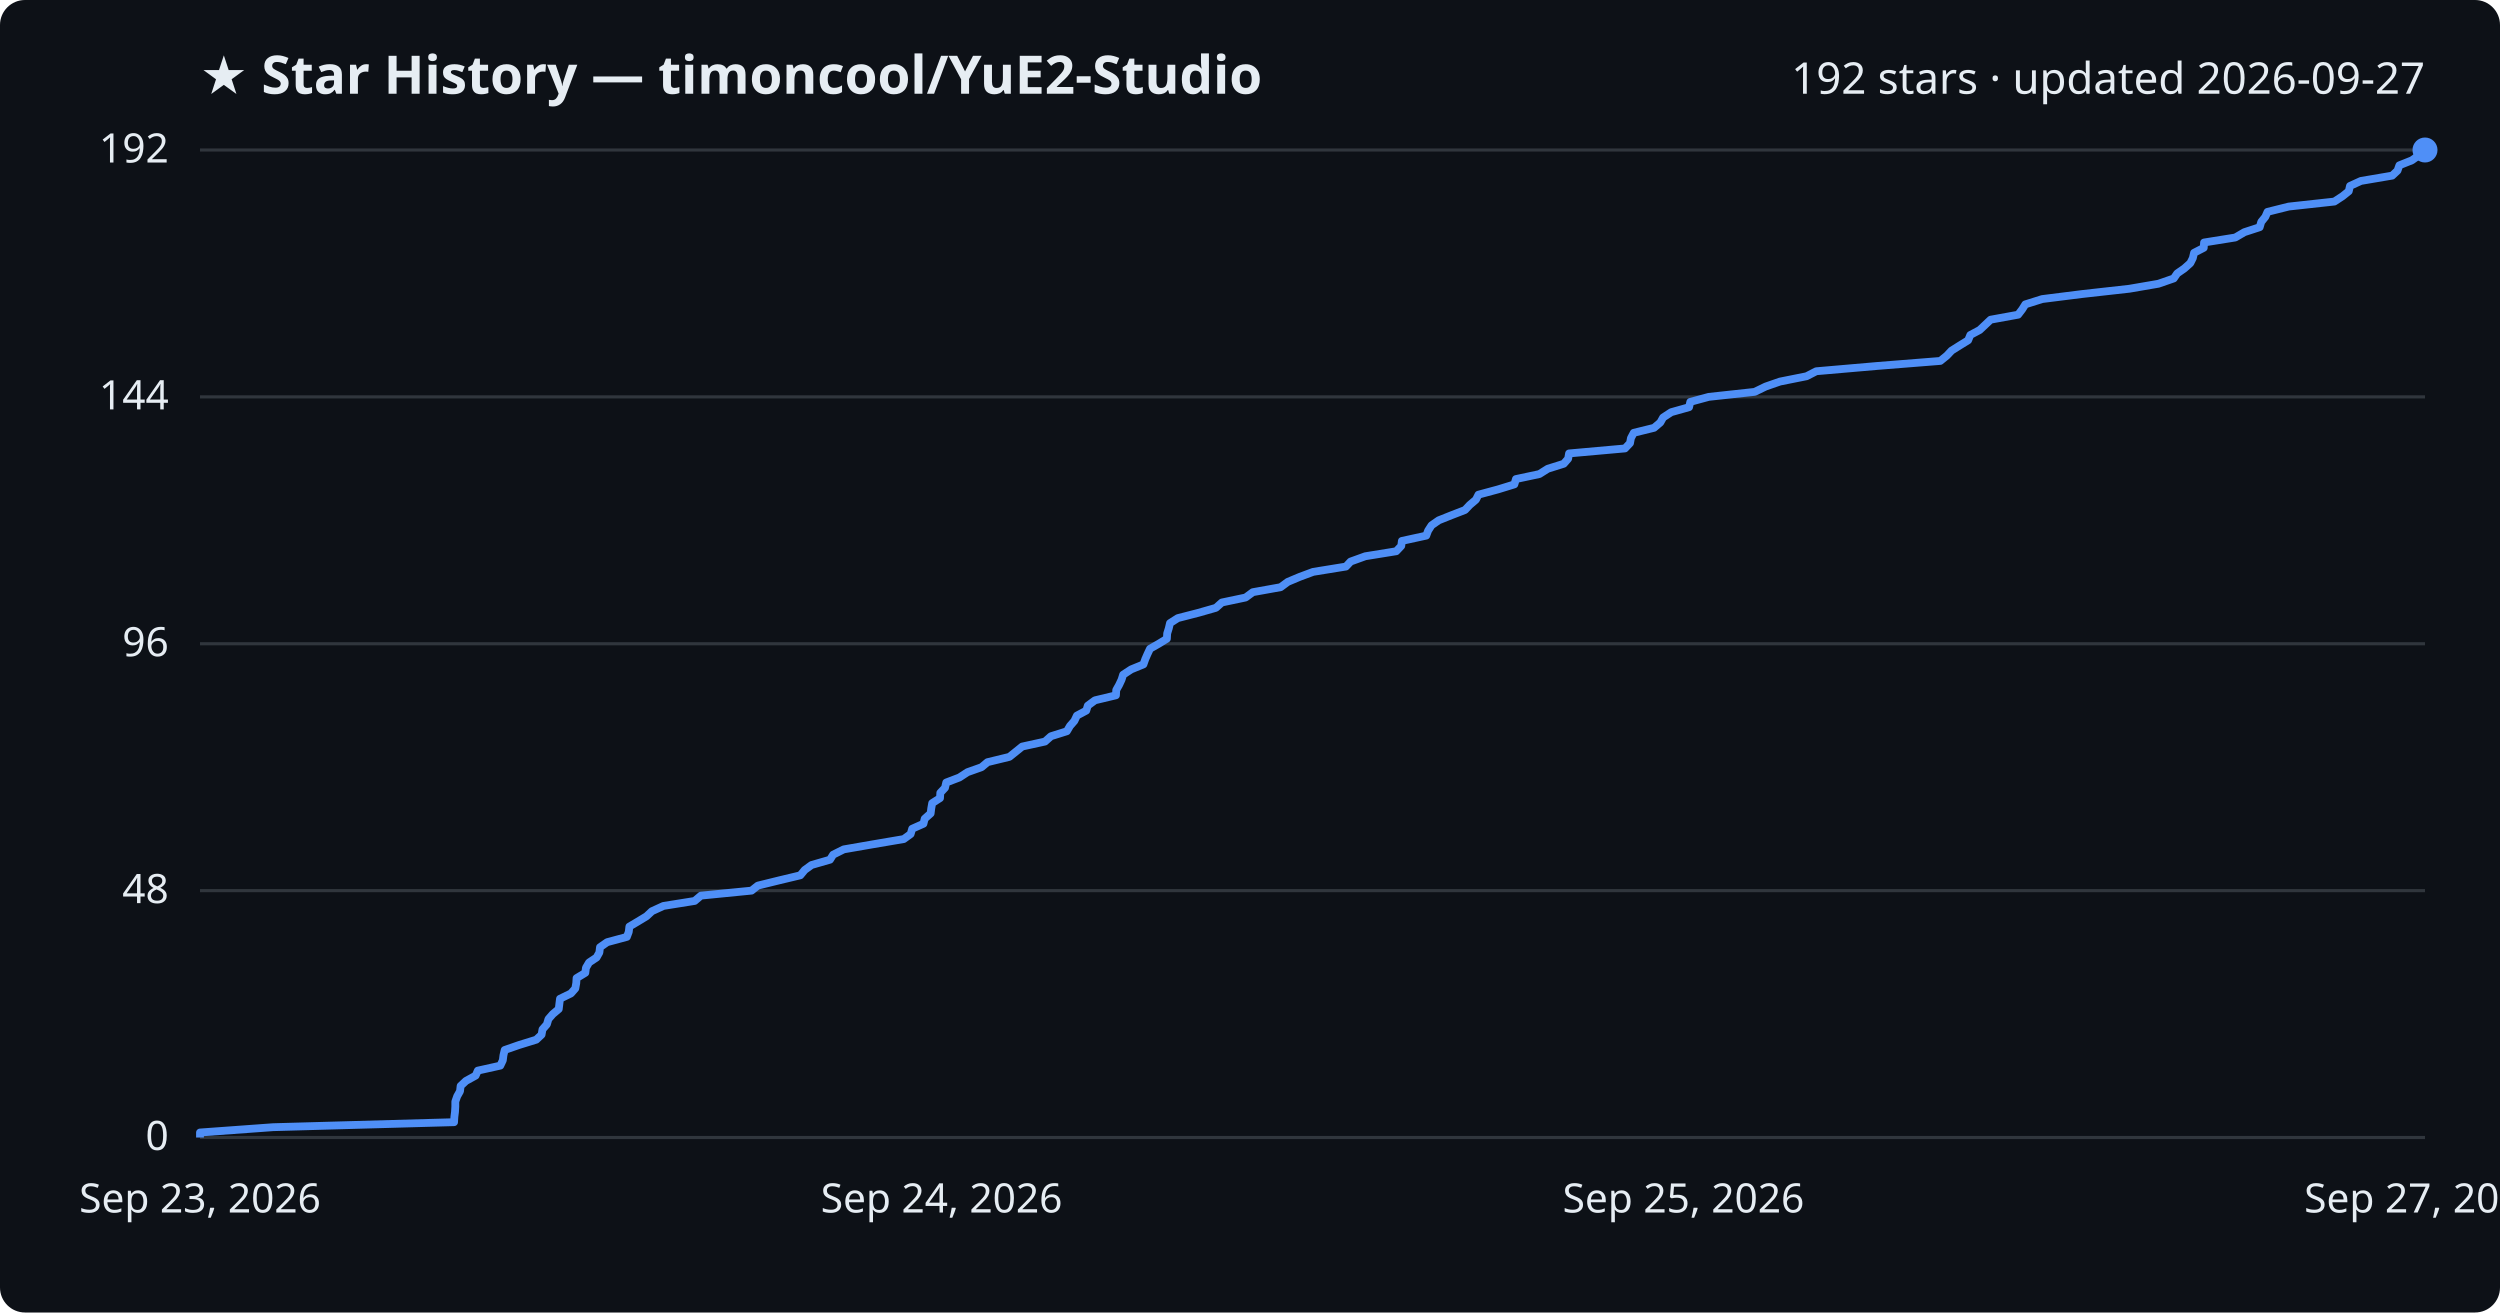
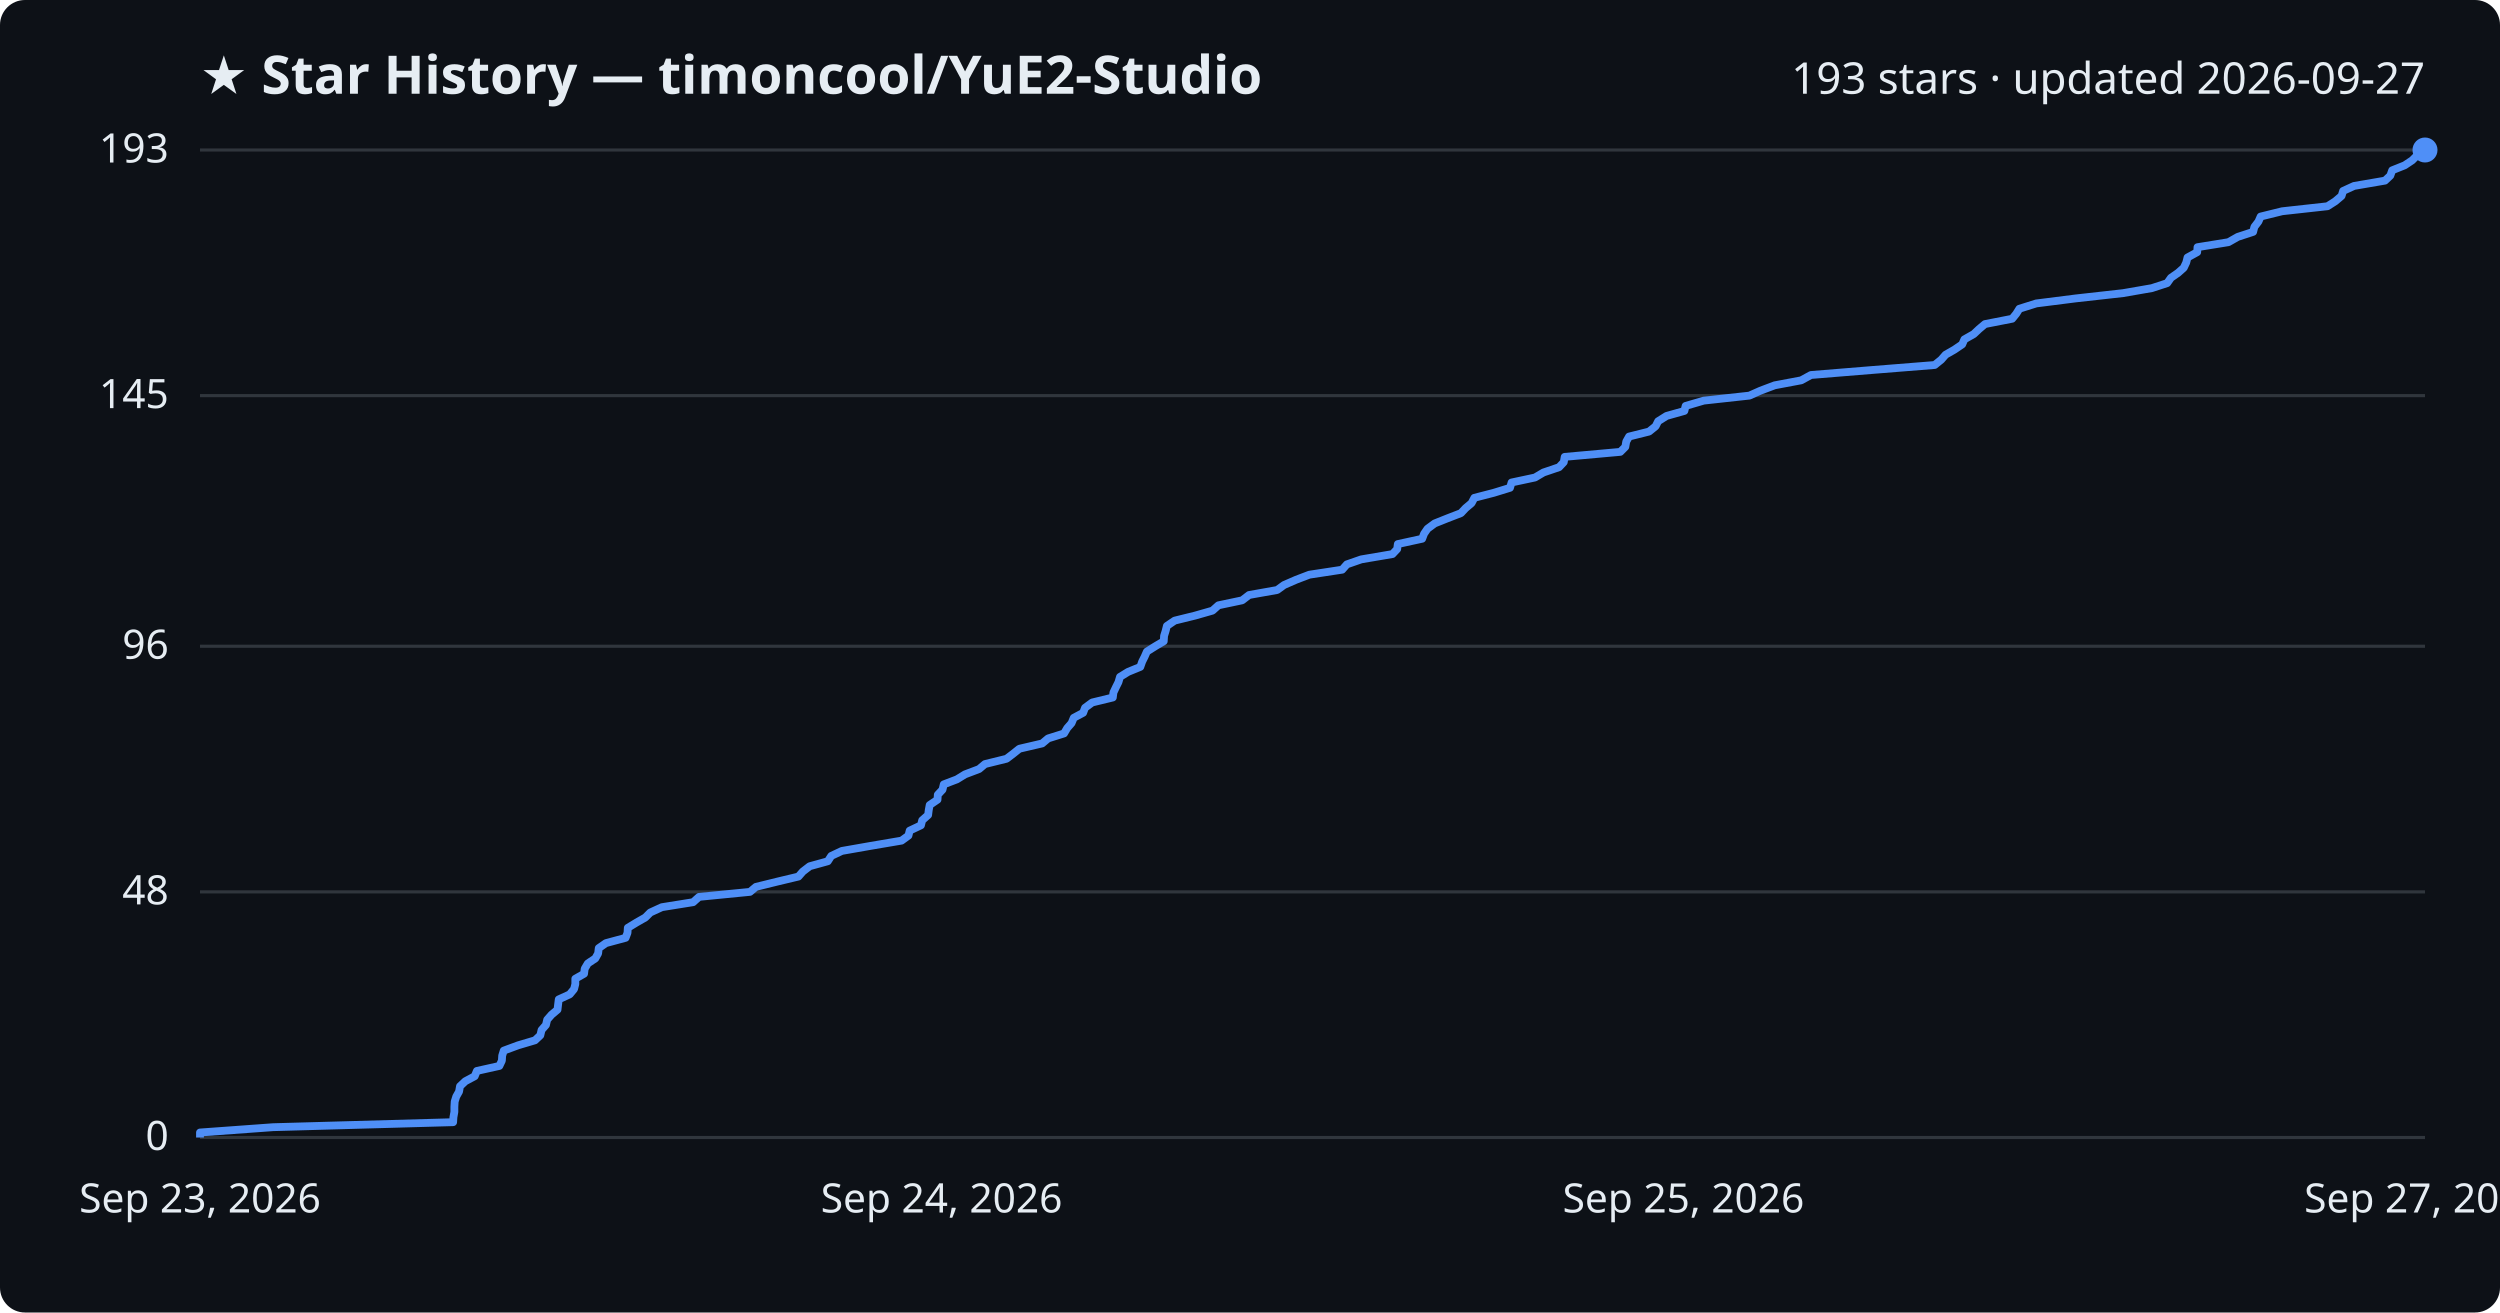
<svg xmlns="http://www.w3.org/2000/svg" viewBox="0 0 800 420" font-family="Segoe UI, sans-serif">
  <rect width="800" height="420" fill="#0d1117" rx="8" />
  <text x="64" y="30" fill="#e6edf3" font-size="17" font-weight="700">★ Star History — timoncool/YuE2-Studio</text>
-   <text x="776" y="30" fill="#e6edf3" font-size="14" text-anchor="end">192 stars · updated 2026-09-27</text>
+   <text x="776" y="30" fill="#e6edf3" font-size="14" text-anchor="end">193 stars · updated 2026-09-27</text>
  <line x1="64" y1="364.0" x2="776" y2="364.0" stroke="#30363d" stroke-width="1" />
  <text x="54" y="368.0" fill="#e6edf3" font-size="13" text-anchor="end">0</text>
-   <line x1="64" y1="285.0" x2="776" y2="285.0" stroke="#30363d" stroke-width="1" />
-   <text x="54" y="289.0" fill="#e6edf3" font-size="13" text-anchor="end">48</text>
-   <line x1="64" y1="206.0" x2="776" y2="206.0" stroke="#30363d" stroke-width="1" />
-   <text x="54" y="210.0" fill="#e6edf3" font-size="13" text-anchor="end">96</text>
-   <line x1="64" y1="127.0" x2="776" y2="127.0" stroke="#30363d" stroke-width="1" />
-   <text x="54" y="131.0" fill="#e6edf3" font-size="13" text-anchor="end">144</text>
+   <line x1="64" y1="285.4" x2="776" y2="285.4" stroke="#30363d" stroke-width="1" />
+   <text x="54" y="289.4" fill="#e6edf3" font-size="13" text-anchor="end">48</text>
+   <line x1="64" y1="206.8" x2="776" y2="206.8" stroke="#30363d" stroke-width="1" />
+   <text x="54" y="210.8" fill="#e6edf3" font-size="13" text-anchor="end">96</text>
+   <line x1="64" y1="126.6" x2="776" y2="126.6" stroke="#30363d" stroke-width="1" />
+   <text x="54" y="130.6" fill="#e6edf3" font-size="13" text-anchor="end">145</text>
  <line x1="64" y1="48.0" x2="776" y2="48.0" stroke="#30363d" stroke-width="1" />
-   <text x="54" y="52.0" fill="#e6edf3" font-size="13" text-anchor="end">192</text>
-   <path d="M64.0,364.0 L64.0,362.4 L87.4,360.7 L145.3,359.1 L145.4,357.4 L145.6,355.8 L145.7,354.1 L145.7,352.5 L146.3,350.8 L147.2,349.2 L147.4,347.5 L149.1,345.9 L152.2,344.2 L152.9,342.6 L160.1,341.0 L160.9,339.3 L161.1,337.7 L161.5,336.0 L166.1,334.4 L171.6,332.7 L173.3,331.1 L173.6,329.4 L175.0,327.8 L175.5,326.1 L176.9,324.5 L178.8,322.9 L179.0,321.2 L179.2,319.6 L182.7,317.9 L184.1,316.3 L184.4,314.6 L184.5,313.0 L187.3,311.3 L187.5,309.7 L188.5,308.0 L190.9,306.4 L191.8,304.8 L192.0,303.1 L194.3,301.5 L200.6,299.8 L201.2,298.2 L201.4,296.5 L204.1,294.9 L206.9,293.2 L208.6,291.6 L212.3,289.9 L222.3,288.3 L224.3,286.6 L240.5,285.0 L242.5,283.4 L249.4,281.7 L256.1,280.1 L257.5,278.4 L259.7,276.8 L265.6,275.1 L266.6,273.5 L270.0,271.8 L279.2,270.2 L289.2,268.5 L291.4,266.9 L291.9,265.2 L295.5,263.6 L295.9,262.0 L297.8,260.3 L298.0,258.7 L298.3,257.0 L300.8,255.4 L300.9,253.7 L302.4,252.1 L302.8,250.4 L307.0,248.8 L309.6,247.1 L314.1,245.5 L316.0,243.9 L323.0,242.2 L325.0,240.6 L327.1,238.9 L334.4,237.3 L336.3,235.6 L341.4,234.0 L342.4,232.3 L343.8,230.7 L344.6,229.0 L347.6,227.4 L348.1,225.8 L350.4,224.1 L357.1,222.5 L357.2,220.8 L358.1,219.2 L358.9,217.5 L359.4,215.9 L362.0,214.2 L365.9,212.6 L366.5,210.9 L367.2,209.3 L368.0,207.6 L370.8,206.0 L373.4,204.4 L373.5,202.7 L374.0,201.1 L374.4,199.4 L376.9,197.8 L383.5,196.1 L389.1,194.5 L391.0,192.8 L398.6,191.2 L400.9,189.5 L409.8,187.9 L412.1,186.2 L415.9,184.6 L420.2,183.0 L430.7,181.3 L432.2,179.7 L436.9,178.0 L446.8,176.4 L448.4,174.7 L448.6,173.1 L456.4,171.4 L457.0,169.8 L458.1,168.1 L460.4,166.5 L464.4,164.9 L468.8,163.2 L470.3,161.6 L472.3,159.9 L473.1,158.3 L479.4,156.6 L484.6,155.0 L485.1,153.3 L492.6,151.7 L495.3,150.0 L500.4,148.4 L501.8,146.8 L502.1,145.1 L520.0,143.5 L521.6,141.8 L521.9,140.2 L522.8,138.5 L529.3,136.9 L531.3,135.2 L532.2,133.6 L534.8,131.9 L540.5,130.3 L540.9,128.6 L546.8,127.0 L561.5,125.4 L565.0,123.7 L569.6,122.1 L578.1,120.4 L581.2,118.8 L600.8,117.1 L620.9,115.5 L623.0,113.8 L624.5,112.2 L627.2,110.5 L629.8,108.9 L630.5,107.2 L633.5,105.6 L635.2,104.0 L637.0,102.3 L645.8,100.7 L647.1,99.0 L648.1,97.4 L653.5,95.7 L666.2,94.1 L681.4,92.4 L690.7,90.8 L695.6,89.1 L696.7,87.5 L699.0,85.9 L700.9,84.2 L701.7,82.6 L702.1,80.9 L705.2,79.3 L705.3,77.6 L715.3,76.0 L718.2,74.3 L723.1,72.7 L723.6,71.0 L724.9,69.4 L725.6,67.8 L732.4,66.1 L747.0,64.5 L749.6,62.8 L751.6,61.2 L752.0,59.5 L755.5,57.9 L765.5,56.2 L767.2,54.6 L767.8,52.9 L771.8,51.3 L774.2,49.6 L776.0,48.0 L776.0,48.0" fill="none" stroke="#4f8ff7" stroke-width="2.5" stroke-linejoin="round" />
+   <text x="54" y="52.0" fill="#e6edf3" font-size="13" text-anchor="end">193</text>
+   <path d="M64.0,364.0 L64.0,362.4 L87.4,360.7 L145.0,359.1 L145.1,357.5 L145.4,355.8 L145.4,354.2 L145.5,352.5 L146.0,350.9 L146.9,349.3 L147.2,347.6 L148.9,346.0 L151.9,344.4 L152.6,342.7 L159.8,341.1 L160.6,339.4 L160.7,337.8 L161.2,336.2 L165.8,334.5 L171.2,332.9 L172.9,331.3 L173.3,329.6 L174.7,328.0 L175.1,326.3 L176.5,324.7 L178.4,323.1 L178.6,321.4 L178.8,319.8 L182.3,318.2 L183.7,316.5 L184.1,314.9 L184.1,313.2 L186.9,311.6 L187.1,310.0 L188.1,308.3 L190.5,306.7 L191.4,305.1 L191.6,303.4 L193.9,301.8 L200.2,300.1 L200.8,298.5 L200.9,296.9 L203.7,295.2 L206.5,293.6 L208.1,292.0 L211.8,290.3 L221.8,288.7 L223.7,287.0 L240.0,285.4 L241.9,283.8 L248.8,282.1 L255.5,280.5 L256.9,278.9 L259.1,277.2 L264.9,275.6 L266.0,273.9 L269.4,272.3 L278.5,270.7 L288.5,269.0 L290.7,267.4 L291.1,265.8 L294.7,264.1 L295.1,262.5 L297.0,260.8 L297.2,259.2 L297.5,257.6 L300.0,255.9 L300.1,254.3 L301.6,252.7 L302.0,251.0 L306.2,249.4 L308.8,247.8 L313.3,246.1 L315.2,244.5 L322.1,242.8 L324.2,241.2 L326.2,239.6 L333.5,237.9 L335.4,236.3 L340.5,234.7 L341.5,233.0 L342.9,231.4 L343.6,229.7 L346.6,228.1 L347.2,226.5 L349.5,224.8 L356.1,223.2 L356.3,221.6 L357.1,219.9 L357.9,218.3 L358.4,216.6 L361.0,215.0 L364.9,213.4 L365.5,211.7 L366.3,210.1 L367.0,208.5 L369.7,206.8 L372.4,205.2 L372.5,203.5 L373.0,201.9 L373.4,200.3 L375.9,198.6 L382.4,197.0 L388.0,195.4 L389.9,193.7 L397.5,192.1 L399.7,190.4 L408.7,188.8 L410.9,187.2 L414.8,185.5 L419.0,183.9 L429.5,182.3 L431.0,180.6 L435.6,179.0 L445.6,177.3 L447.1,175.7 L447.3,174.1 L455.1,172.4 L455.7,170.8 L456.8,169.2 L459.1,167.5 L463.1,165.9 L467.5,164.2 L469.0,162.6 L470.9,161.0 L471.8,159.3 L478.0,157.7 L483.2,156.1 L483.7,154.4 L491.2,152.8 L493.9,151.2 L498.9,149.5 L500.4,147.9 L500.7,146.2 L518.5,144.6 L520.1,143.0 L520.4,141.3 L521.3,139.7 L527.7,138.1 L529.8,136.4 L530.6,134.8 L533.3,133.1 L539.0,131.5 L539.4,129.9 L545.2,128.2 L559.8,126.6 L563.4,125.0 L567.9,123.3 L576.4,121.7 L579.5,120.0 L599.1,118.4 L619.1,116.8 L621.2,115.1 L622.6,113.5 L625.4,111.9 L627.9,110.2 L628.6,108.6 L631.6,106.9 L633.3,105.3 L635.2,103.7 L643.9,102.0 L645.2,100.4 L646.2,98.8 L651.6,97.1 L664.2,95.5 L679.4,93.8 L688.6,92.2 L693.5,90.6 L694.7,88.9 L697.0,87.3 L698.8,85.7 L699.6,84.0 L700.0,82.4 L703.1,80.7 L703.2,79.1 L713.1,77.5 L716.1,75.8 L721.0,74.2 L721.4,72.6 L722.7,70.9 L723.4,69.3 L730.3,67.6 L744.8,66.0 L747.3,64.4 L749.3,62.7 L749.8,61.1 L753.3,59.5 L763.2,57.8 L764.9,56.2 L765.5,54.5 L769.5,52.9 L771.9,51.3 L773.6,49.6 L776.0,48.0 L776.0,48.0" fill="none" stroke="#4f8ff7" stroke-width="2.5" stroke-linejoin="round" />
  <circle cx="776.0" cy="48.0" r="4" fill="#4f8ff7" />
  <text x="64.0" y="388" fill="#e6edf3" font-size="13" text-anchor="middle">Sep 23, 2026</text>
  <text x="301.3" y="388" fill="#e6edf3" font-size="13" text-anchor="middle">Sep 24, 2026</text>
  <text x="538.7" y="388" fill="#e6edf3" font-size="13" text-anchor="middle">Sep 25, 2026</text>
  <text x="776.0" y="388" fill="#e6edf3" font-size="13" text-anchor="middle">Sep 27, 2026</text>
</svg>
